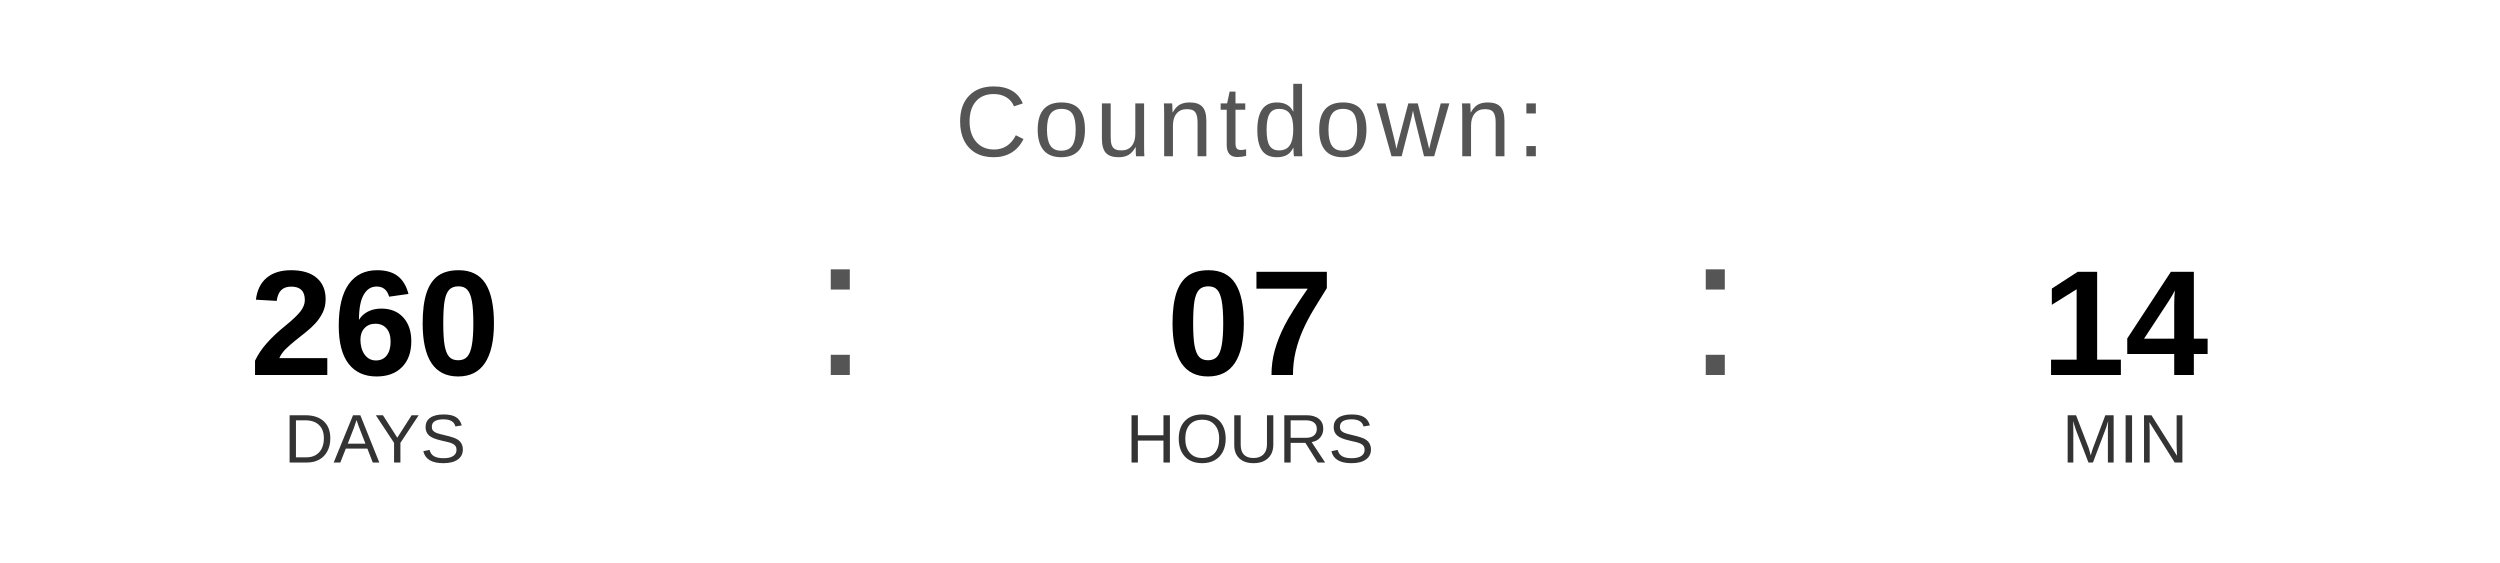
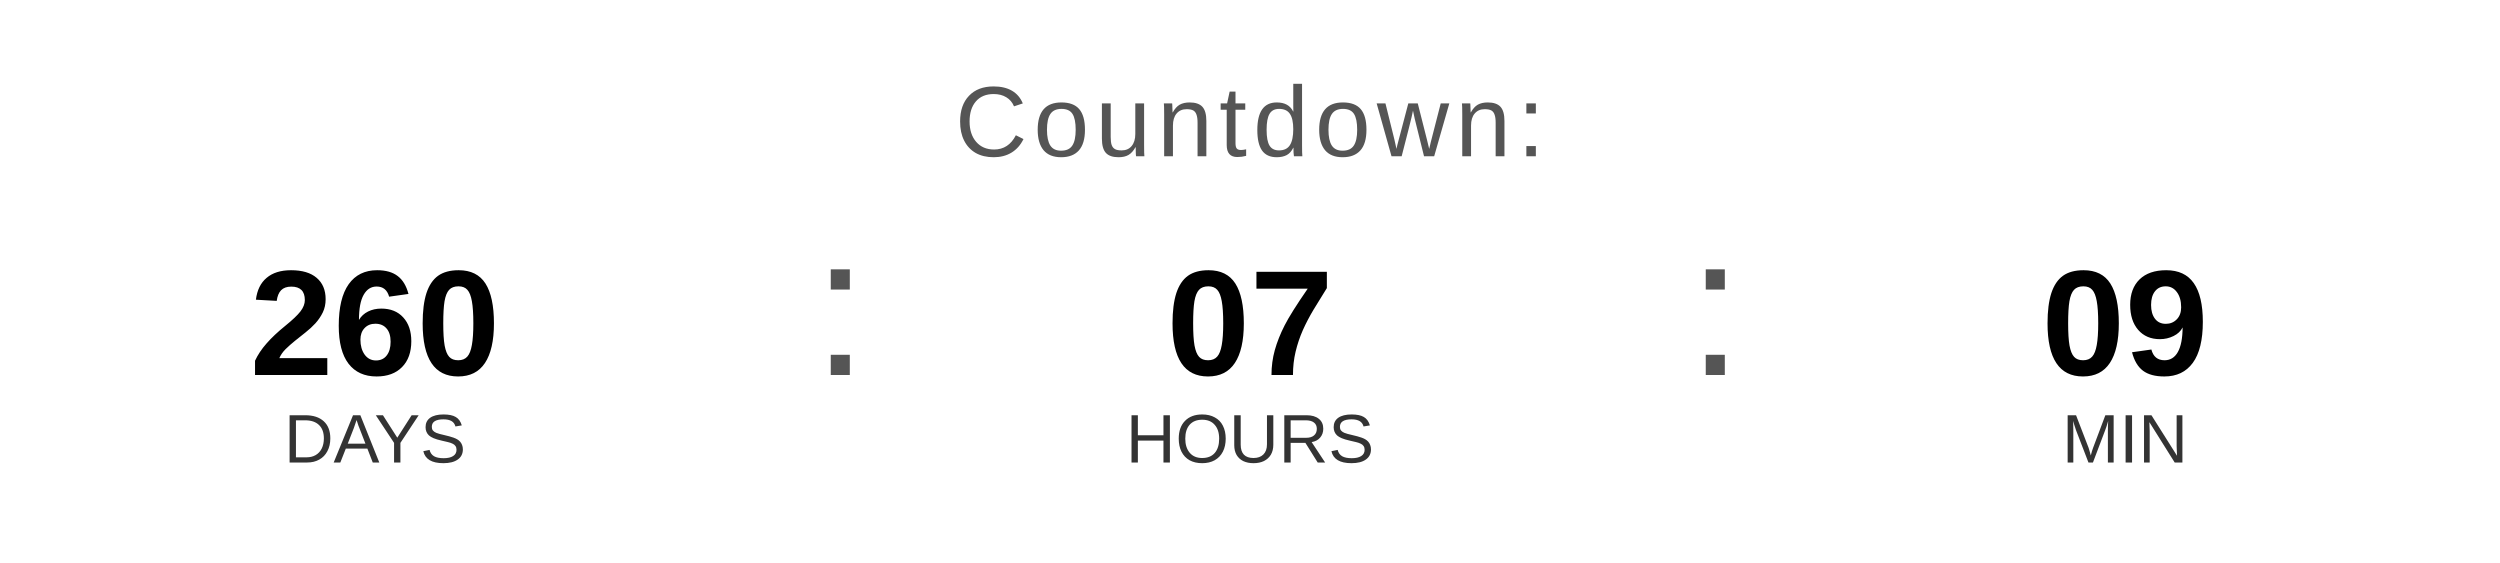
<svg xmlns="http://www.w3.org/2000/svg" width="400" height="90" viewBox="0 0 400 90">
  <text x="200" y="25" font-family="Arial, Helvetica, sans-serif" font-size="16" fill="#555555" text-anchor="middle" letter-spacing="1">
    Countdown:
  </text>
  <text x="60" y="60" font-family="Arial, Helvetica, sans-serif" font-size="24" font-weight="bold" fill="#000000" text-anchor="middle">260</text>
  <text x="60" y="74" font-family="Arial, Helvetica, sans-serif" font-size="11" fill="#333333" text-anchor="middle">DAYS</text>
  <text x="130" y="60" font-family="Arial, sans-serif" font-size="32" fill="#555555">:</text>
  <text x="200" y="60" font-family="Arial, Helvetica, sans-serif" font-size="24" font-weight="bold" fill="#000000" text-anchor="middle">07</text>
  <text x="200" y="74" font-family="Arial, Helvetica, sans-serif" font-size="11" fill="#333333" text-anchor="middle">HOURS</text>
  <text x="270" y="60" font-family="Arial, sans-serif" font-size="32" fill="#555555">:</text>
-   <text x="340" y="60" font-family="Arial, Helvetica, sans-serif" font-size="24" font-weight="bold" fill="#000000" text-anchor="middle">14</text>
+   <text x="340" y="60" font-family="Arial, Helvetica, sans-serif" font-size="24" font-weight="bold" fill="#000000" text-anchor="middle">09</text>
  <text x="340" y="74" font-family="Arial, Helvetica, sans-serif" font-size="11" fill="#333333" text-anchor="middle">MIN</text>
</svg>
